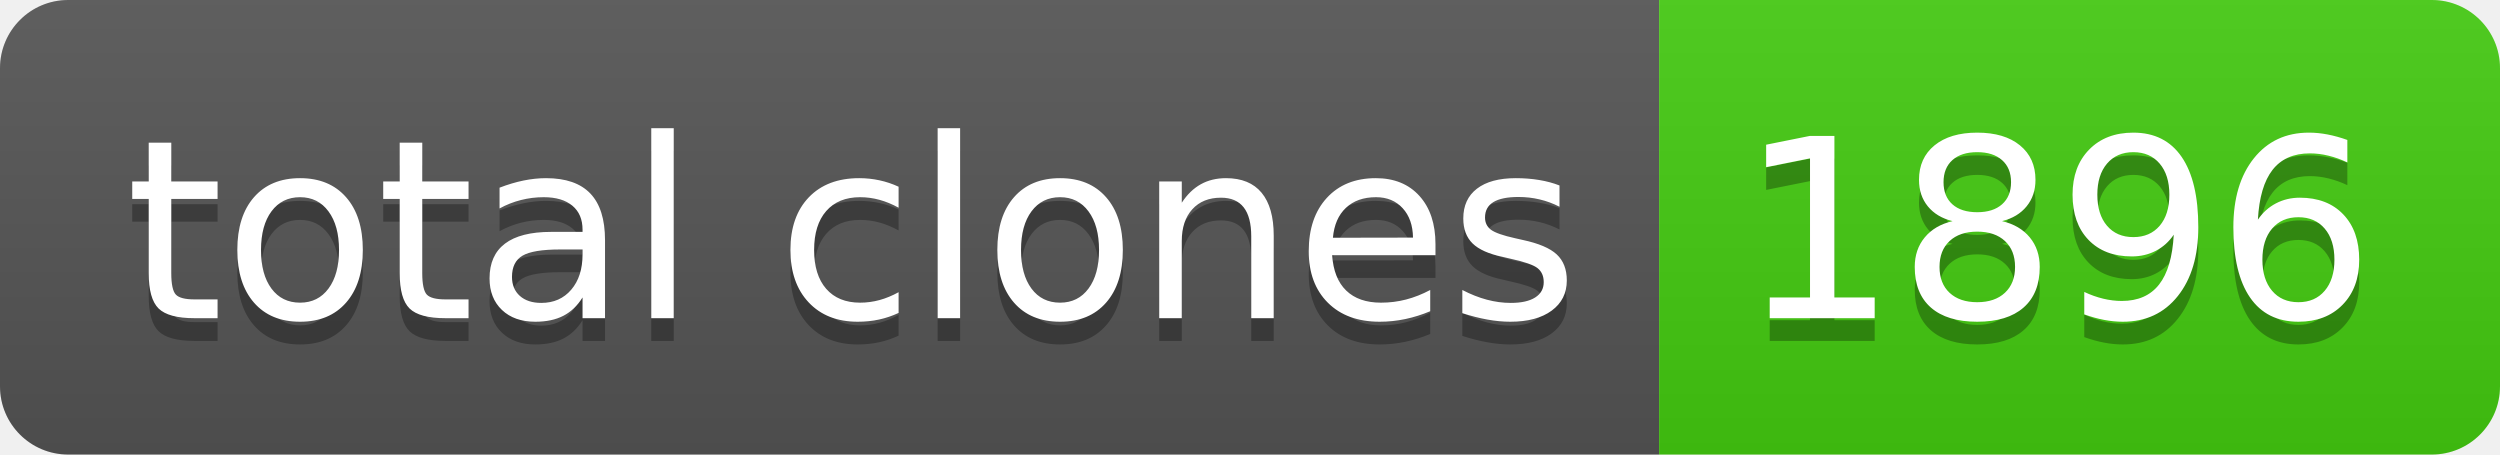
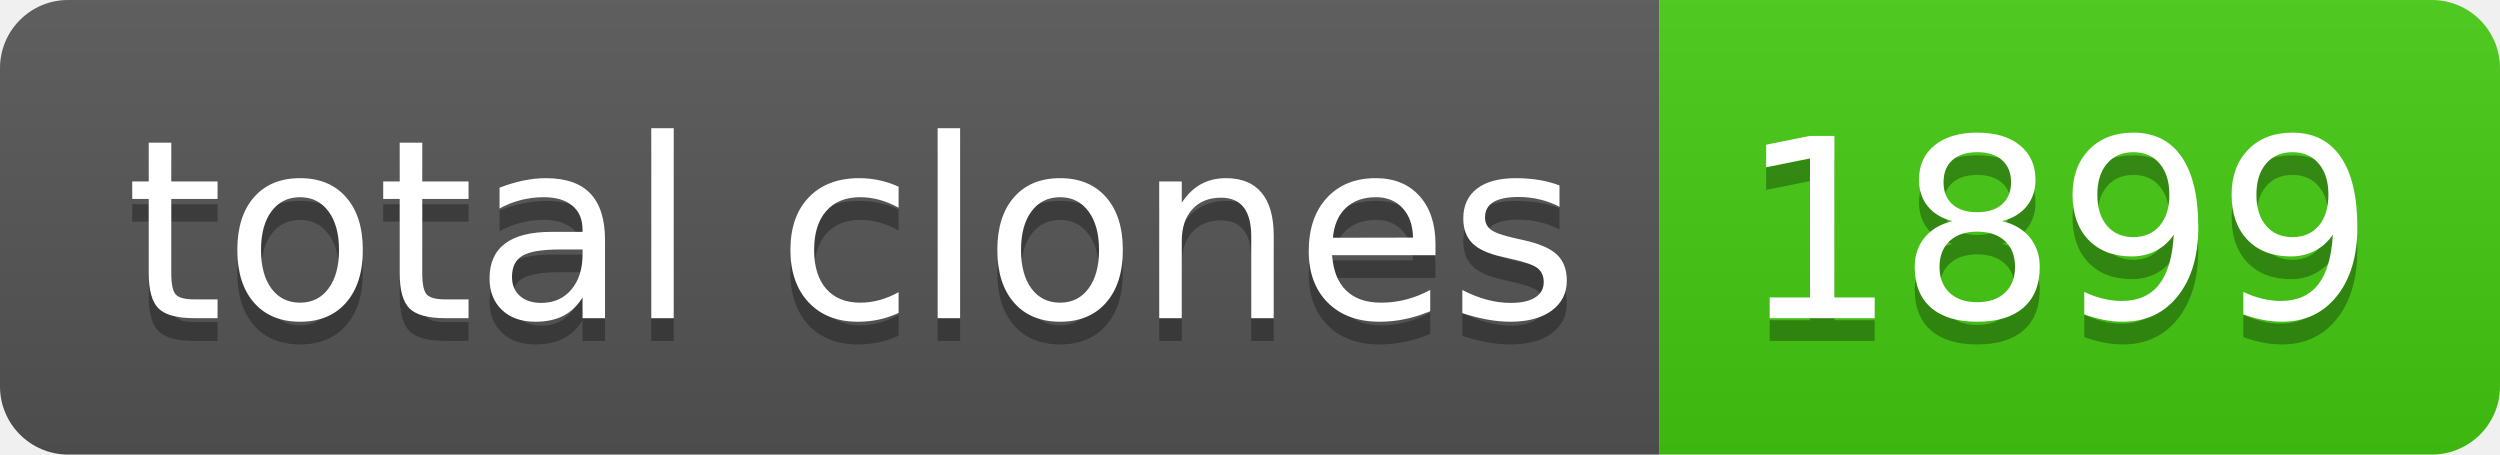
- <svg xmlns="http://www.w3.org/2000/svg" width="110" height="20" role="img" aria-label="total clones: 1896">
+ <svg xmlns="http://www.w3.org/2000/svg" width="110" height="20" role="img" aria-label="total clones: 1899">
  <linearGradient id="s" x2="0" y2="100%">
    <stop offset="0" stop-color="#bbb" stop-opacity=".1" />
    <stop offset="1" stop-opacity=".1" />
  </linearGradient>
  <clipPath id="r">
    <rect width="110" height="20" rx="3" fill="#fff" />
  </clipPath>
  <g clip-path="url(#r)">
    <rect width="73" height="20" fill="#555" />
    <rect x="73" width="37" height="20" fill="#4c1" />
    <rect width="110" height="20" fill="url(#s)" />
  </g>
  <g fill="#fff" text-anchor="middle" font-family="Verdana,Geneva,DejaVu Sans,sans-serif" text-rendering="geometricPrecision" font-size="110">
    <text aria-hidden="true" x="375" y="150" fill="#010101" fill-opacity=".3" transform="scale(.1)" textLength="630">total clones</text>
    <text x="375" y="140" transform="scale(.1)" fill="#fff" textLength="630">total clones</text>
-     <text aria-hidden="true" x="905" y="150" fill="#010101" fill-opacity=".3" transform="scale(.1)" textLength="270">1896</text>
-     <text x="905" y="140" transform="scale(.1)" fill="#fff" textLength="270">1896</text>
+     <text aria-hidden="true" x="905" y="150" fill="#010101" fill-opacity=".3" transform="scale(.1)" textLength="270">1899</text>
+     <text x="905" y="140" transform="scale(.1)" fill="#fff" textLength="270">1899</text>
  </g>
</svg>
